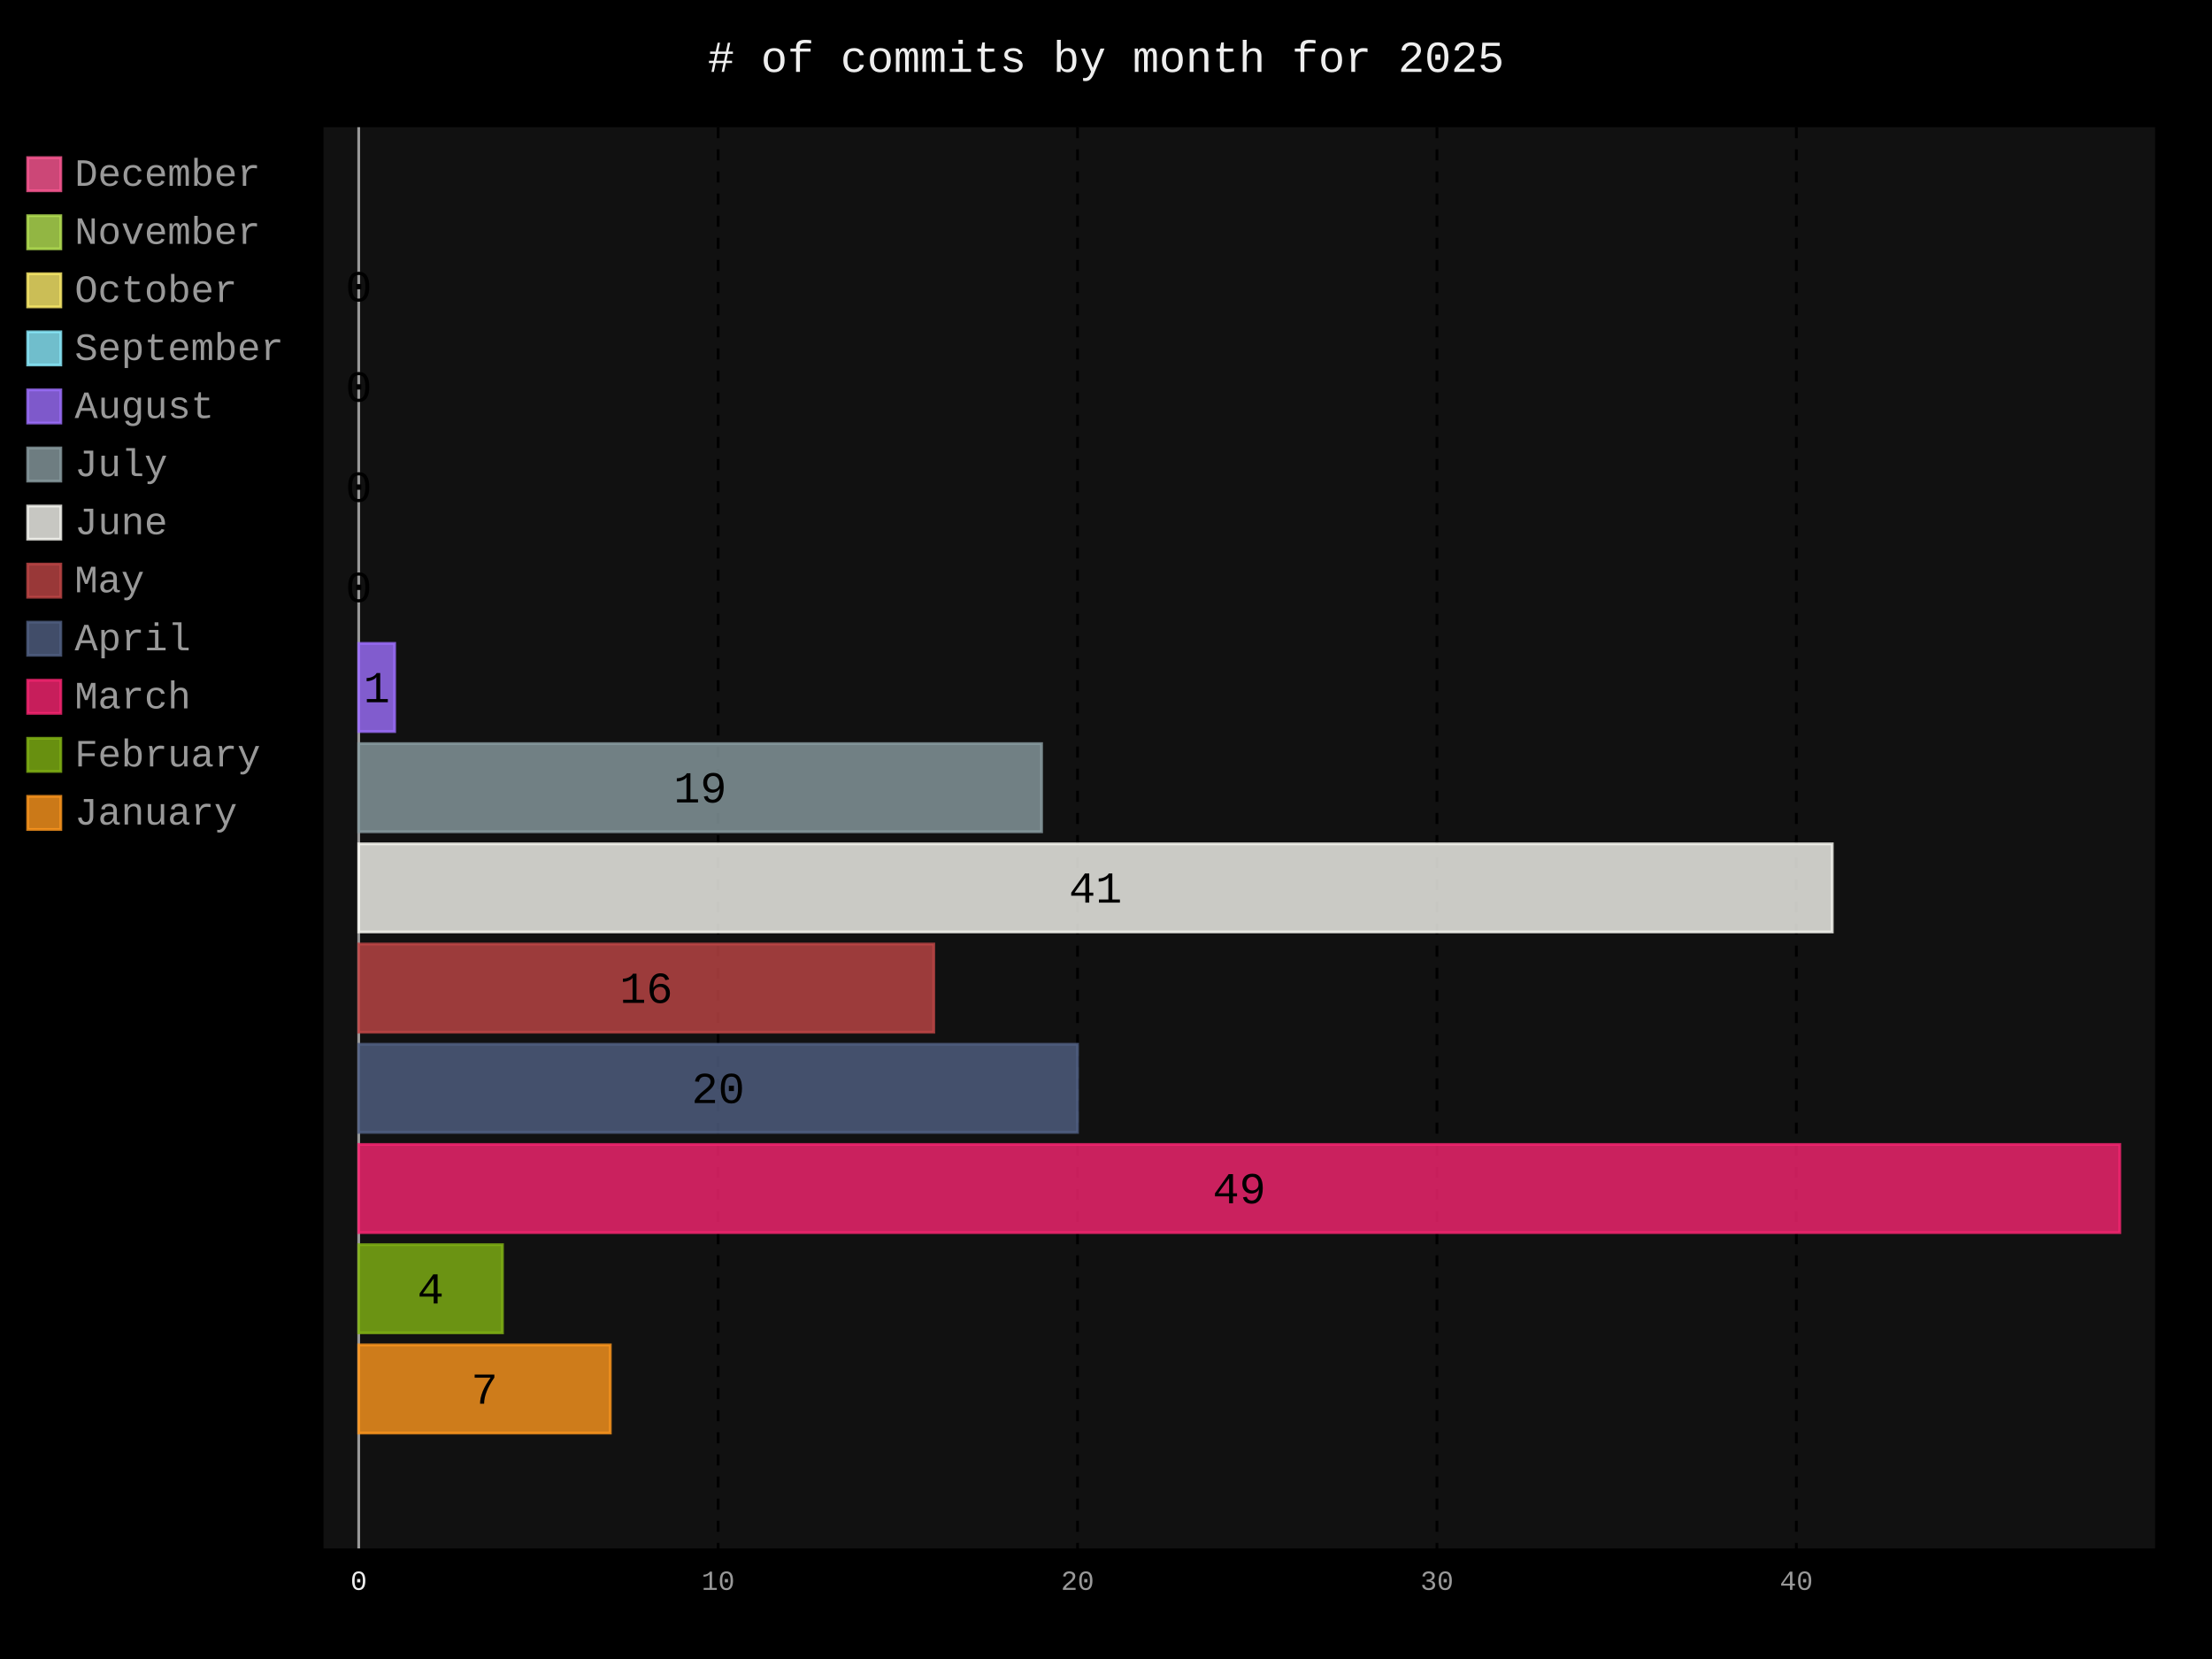
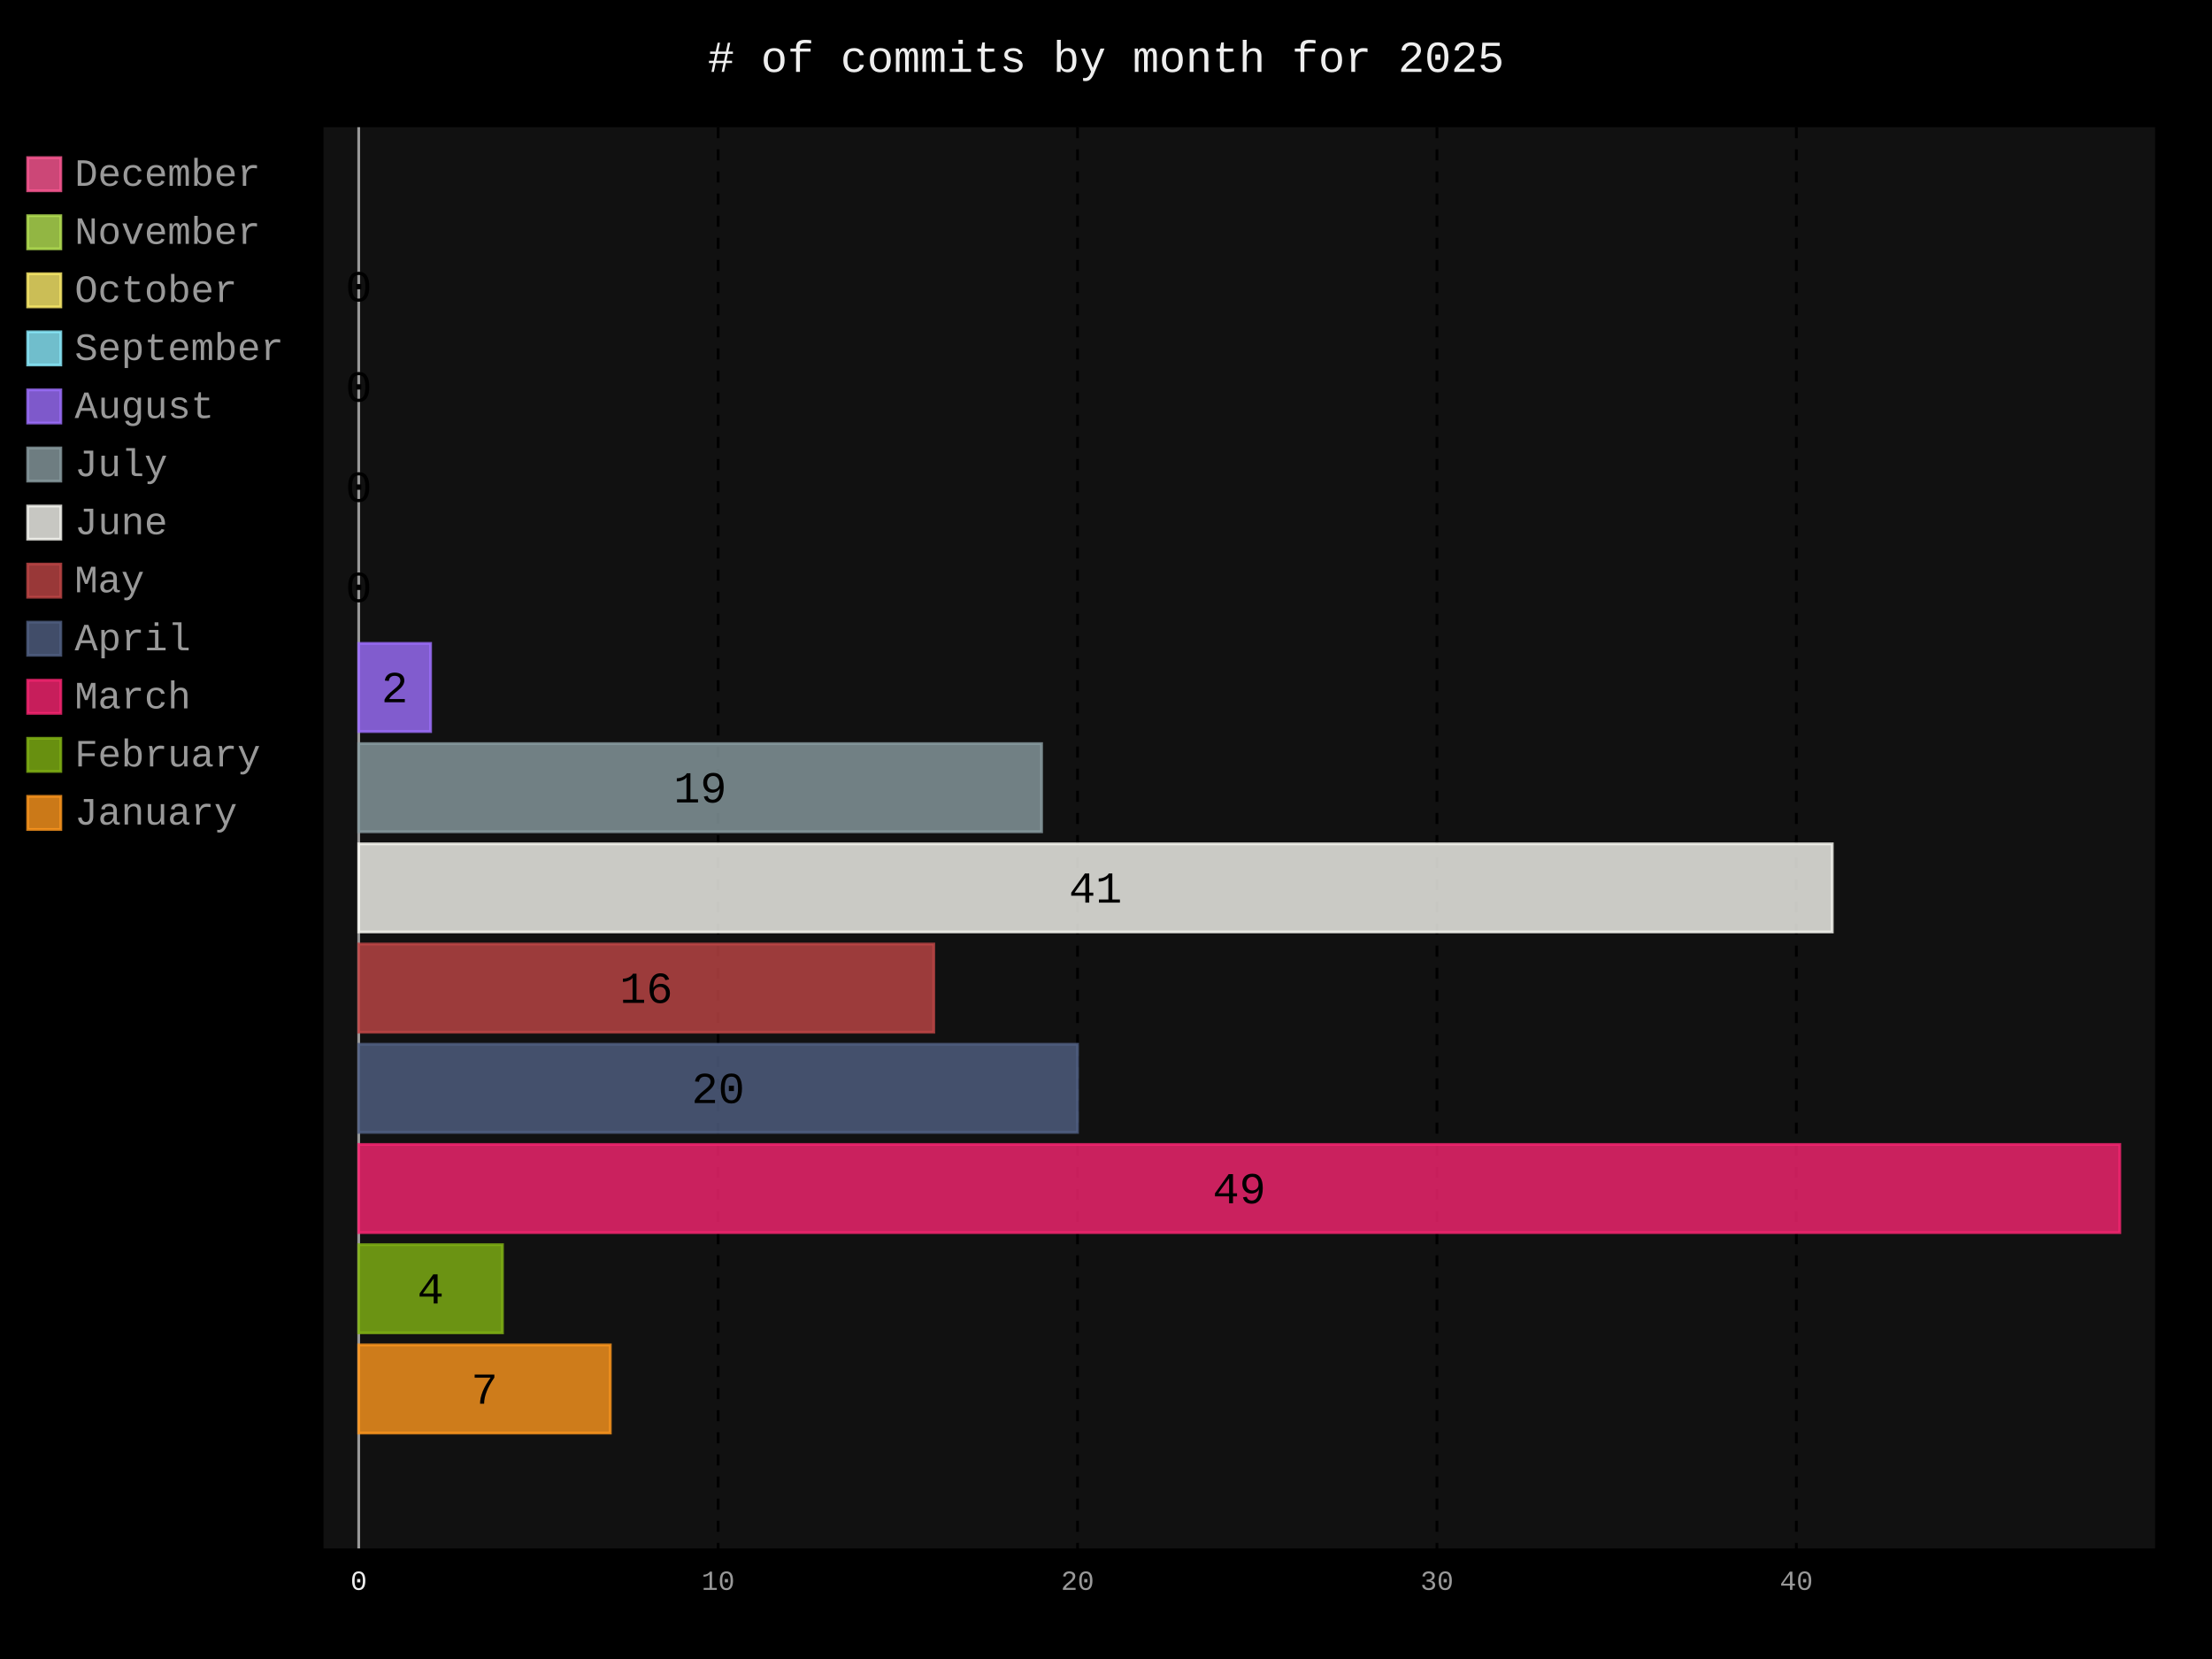
- <svg xmlns="http://www.w3.org/2000/svg" id="chart-4b2b04c9-94b0-4ce3-84e1-ac56f002b49f" class="pygal-chart" viewBox="0 0 800 600">
+ <svg xmlns="http://www.w3.org/2000/svg" id="chart-fee23550-787e-4927-9310-5357d83aaab3" class="pygal-chart" viewBox="0 0 800 600">
  <defs>
-     <style type="text/css">#chart-4b2b04c9-94b0-4ce3-84e1-ac56f002b49f{-webkit-user-select:none;-webkit-font-smoothing:antialiased;font-family:Consolas,"Liberation Mono",Menlo,Courier,monospace}#chart-4b2b04c9-94b0-4ce3-84e1-ac56f002b49f .title{font-family:Consolas,"Liberation Mono",Menlo,Courier,monospace;font-size:16px}#chart-4b2b04c9-94b0-4ce3-84e1-ac56f002b49f .legends .legend text{font-family:Consolas,"Liberation Mono",Menlo,Courier,monospace;font-size:14px}#chart-4b2b04c9-94b0-4ce3-84e1-ac56f002b49f .axis text{font-family:Consolas,"Liberation Mono",Menlo,Courier,monospace;font-size:10px}#chart-4b2b04c9-94b0-4ce3-84e1-ac56f002b49f .axis text.major{font-family:Consolas,"Liberation Mono",Menlo,Courier,monospace;font-size:10px}#chart-4b2b04c9-94b0-4ce3-84e1-ac56f002b49f .text-overlay text.value{font-family:Consolas,"Liberation Mono",Menlo,Courier,monospace;font-size:16px}#chart-4b2b04c9-94b0-4ce3-84e1-ac56f002b49f .text-overlay text.label{font-family:Consolas,"Liberation Mono",Menlo,Courier,monospace;font-size:10px}#chart-4b2b04c9-94b0-4ce3-84e1-ac56f002b49f .tooltip{font-family:Consolas,"Liberation Mono",Menlo,Courier,monospace;font-size:14px}#chart-4b2b04c9-94b0-4ce3-84e1-ac56f002b49f text.no_data{font-family:Consolas,"Liberation Mono",Menlo,Courier,monospace;font-size:64px}
- #chart-4b2b04c9-94b0-4ce3-84e1-ac56f002b49f{background-color:black}#chart-4b2b04c9-94b0-4ce3-84e1-ac56f002b49f path,#chart-4b2b04c9-94b0-4ce3-84e1-ac56f002b49f line,#chart-4b2b04c9-94b0-4ce3-84e1-ac56f002b49f rect,#chart-4b2b04c9-94b0-4ce3-84e1-ac56f002b49f circle{-webkit-transition:250ms;-moz-transition:250ms;transition:250ms}#chart-4b2b04c9-94b0-4ce3-84e1-ac56f002b49f .graph &gt; .background{fill:black}#chart-4b2b04c9-94b0-4ce3-84e1-ac56f002b49f .plot &gt; .background{fill:#111}#chart-4b2b04c9-94b0-4ce3-84e1-ac56f002b49f .graph{fill:#999}#chart-4b2b04c9-94b0-4ce3-84e1-ac56f002b49f text.no_data{fill:#eee}#chart-4b2b04c9-94b0-4ce3-84e1-ac56f002b49f .title{fill:#eee}#chart-4b2b04c9-94b0-4ce3-84e1-ac56f002b49f .legends .legend text{fill:#999}#chart-4b2b04c9-94b0-4ce3-84e1-ac56f002b49f .legends .legend:hover text{fill:#eee}#chart-4b2b04c9-94b0-4ce3-84e1-ac56f002b49f .axis .line{stroke:#eee}#chart-4b2b04c9-94b0-4ce3-84e1-ac56f002b49f .axis .guide.line{stroke:#555}#chart-4b2b04c9-94b0-4ce3-84e1-ac56f002b49f .axis .major.line{stroke:#999}#chart-4b2b04c9-94b0-4ce3-84e1-ac56f002b49f .axis text.major{fill:#eee}#chart-4b2b04c9-94b0-4ce3-84e1-ac56f002b49f .axis.y .guides:hover .guide.line,#chart-4b2b04c9-94b0-4ce3-84e1-ac56f002b49f .line-graph .axis.x .guides:hover .guide.line,#chart-4b2b04c9-94b0-4ce3-84e1-ac56f002b49f .stackedline-graph .axis.x .guides:hover .guide.line,#chart-4b2b04c9-94b0-4ce3-84e1-ac56f002b49f .xy-graph .axis.x .guides:hover .guide.line{stroke:#eee}#chart-4b2b04c9-94b0-4ce3-84e1-ac56f002b49f .axis .guides:hover text{fill:#eee}#chart-4b2b04c9-94b0-4ce3-84e1-ac56f002b49f .reactive{fill-opacity:.8;stroke-opacity:.8;stroke-width:1}#chart-4b2b04c9-94b0-4ce3-84e1-ac56f002b49f .ci{stroke:#999}#chart-4b2b04c9-94b0-4ce3-84e1-ac56f002b49f .reactive.active,#chart-4b2b04c9-94b0-4ce3-84e1-ac56f002b49f .active .reactive{fill-opacity:.4;stroke-opacity:.9;stroke-width:4}#chart-4b2b04c9-94b0-4ce3-84e1-ac56f002b49f .ci .reactive.active{stroke-width:1.5}#chart-4b2b04c9-94b0-4ce3-84e1-ac56f002b49f .series text{fill:#eee}#chart-4b2b04c9-94b0-4ce3-84e1-ac56f002b49f .tooltip rect{fill:#111;stroke:#eee;-webkit-transition:opacity 250ms;-moz-transition:opacity 250ms;transition:opacity 250ms}#chart-4b2b04c9-94b0-4ce3-84e1-ac56f002b49f .tooltip .label{fill:#999}#chart-4b2b04c9-94b0-4ce3-84e1-ac56f002b49f .tooltip .label{fill:#999}#chart-4b2b04c9-94b0-4ce3-84e1-ac56f002b49f .tooltip .legend{font-size:.8em;fill:#555}#chart-4b2b04c9-94b0-4ce3-84e1-ac56f002b49f .tooltip .x_label{font-size:.6em;fill:#eee}#chart-4b2b04c9-94b0-4ce3-84e1-ac56f002b49f .tooltip .xlink{font-size:.5em;text-decoration:underline}#chart-4b2b04c9-94b0-4ce3-84e1-ac56f002b49f .tooltip .value{font-size:1.5em}#chart-4b2b04c9-94b0-4ce3-84e1-ac56f002b49f .bound{font-size:.5em}#chart-4b2b04c9-94b0-4ce3-84e1-ac56f002b49f .max-value{font-size:.75em;fill:#555}#chart-4b2b04c9-94b0-4ce3-84e1-ac56f002b49f .map-element{fill:#111;stroke:#555 !important}#chart-4b2b04c9-94b0-4ce3-84e1-ac56f002b49f .map-element .reactive{fill-opacity:inherit;stroke-opacity:inherit}#chart-4b2b04c9-94b0-4ce3-84e1-ac56f002b49f .color-0,#chart-4b2b04c9-94b0-4ce3-84e1-ac56f002b49f .color-0 a:visited{stroke:#ff5995;fill:#ff5995}#chart-4b2b04c9-94b0-4ce3-84e1-ac56f002b49f .color-1,#chart-4b2b04c9-94b0-4ce3-84e1-ac56f002b49f .color-1 a:visited{stroke:#b6e354;fill:#b6e354}#chart-4b2b04c9-94b0-4ce3-84e1-ac56f002b49f .color-2,#chart-4b2b04c9-94b0-4ce3-84e1-ac56f002b49f .color-2 a:visited{stroke:#feed6c;fill:#feed6c}#chart-4b2b04c9-94b0-4ce3-84e1-ac56f002b49f .color-3,#chart-4b2b04c9-94b0-4ce3-84e1-ac56f002b49f .color-3 a:visited{stroke:#8cedff;fill:#8cedff}#chart-4b2b04c9-94b0-4ce3-84e1-ac56f002b49f .color-4,#chart-4b2b04c9-94b0-4ce3-84e1-ac56f002b49f .color-4 a:visited{stroke:#9e6ffe;fill:#9e6ffe}#chart-4b2b04c9-94b0-4ce3-84e1-ac56f002b49f .color-5,#chart-4b2b04c9-94b0-4ce3-84e1-ac56f002b49f .color-5 a:visited{stroke:#899ca1;fill:#899ca1}#chart-4b2b04c9-94b0-4ce3-84e1-ac56f002b49f .color-6,#chart-4b2b04c9-94b0-4ce3-84e1-ac56f002b49f .color-6 a:visited{stroke:#f8f8f2;fill:#f8f8f2}#chart-4b2b04c9-94b0-4ce3-84e1-ac56f002b49f .color-7,#chart-4b2b04c9-94b0-4ce3-84e1-ac56f002b49f .color-7 a:visited{stroke:#bf4646;fill:#bf4646}#chart-4b2b04c9-94b0-4ce3-84e1-ac56f002b49f .color-8,#chart-4b2b04c9-94b0-4ce3-84e1-ac56f002b49f .color-8 a:visited{stroke:#516083;fill:#516083}#chart-4b2b04c9-94b0-4ce3-84e1-ac56f002b49f .color-9,#chart-4b2b04c9-94b0-4ce3-84e1-ac56f002b49f .color-9 a:visited{stroke:#f92672;fill:#f92672}#chart-4b2b04c9-94b0-4ce3-84e1-ac56f002b49f .color-10,#chart-4b2b04c9-94b0-4ce3-84e1-ac56f002b49f .color-10 a:visited{stroke:#82b414;fill:#82b414}#chart-4b2b04c9-94b0-4ce3-84e1-ac56f002b49f .color-11,#chart-4b2b04c9-94b0-4ce3-84e1-ac56f002b49f .color-11 a:visited{stroke:#fd971f;fill:#fd971f}#chart-4b2b04c9-94b0-4ce3-84e1-ac56f002b49f .text-overlay .color-0 text{fill:black}#chart-4b2b04c9-94b0-4ce3-84e1-ac56f002b49f .text-overlay .color-1 text{fill:black}#chart-4b2b04c9-94b0-4ce3-84e1-ac56f002b49f .text-overlay .color-2 text{fill:black}#chart-4b2b04c9-94b0-4ce3-84e1-ac56f002b49f .text-overlay .color-3 text{fill:black}#chart-4b2b04c9-94b0-4ce3-84e1-ac56f002b49f .text-overlay .color-4 text{fill:black}#chart-4b2b04c9-94b0-4ce3-84e1-ac56f002b49f .text-overlay .color-5 text{fill:black}#chart-4b2b04c9-94b0-4ce3-84e1-ac56f002b49f .text-overlay .color-6 text{fill:black}#chart-4b2b04c9-94b0-4ce3-84e1-ac56f002b49f .text-overlay .color-7 text{fill:black}#chart-4b2b04c9-94b0-4ce3-84e1-ac56f002b49f .text-overlay .color-8 text{fill:black}#chart-4b2b04c9-94b0-4ce3-84e1-ac56f002b49f .text-overlay .color-9 text{fill:black}#chart-4b2b04c9-94b0-4ce3-84e1-ac56f002b49f .text-overlay .color-10 text{fill:black}#chart-4b2b04c9-94b0-4ce3-84e1-ac56f002b49f .text-overlay .color-11 text{fill:black}
- #chart-4b2b04c9-94b0-4ce3-84e1-ac56f002b49f text.no_data{text-anchor:middle}#chart-4b2b04c9-94b0-4ce3-84e1-ac56f002b49f .guide.line{fill:none}#chart-4b2b04c9-94b0-4ce3-84e1-ac56f002b49f .centered{text-anchor:middle}#chart-4b2b04c9-94b0-4ce3-84e1-ac56f002b49f .title{text-anchor:middle}#chart-4b2b04c9-94b0-4ce3-84e1-ac56f002b49f .legends .legend text{fill-opacity:1}#chart-4b2b04c9-94b0-4ce3-84e1-ac56f002b49f .axis.x text{text-anchor:middle}#chart-4b2b04c9-94b0-4ce3-84e1-ac56f002b49f .axis.x:not(.web) text[transform]{text-anchor:start}#chart-4b2b04c9-94b0-4ce3-84e1-ac56f002b49f .axis.x:not(.web) text[transform].backwards{text-anchor:end}#chart-4b2b04c9-94b0-4ce3-84e1-ac56f002b49f .axis.y text{text-anchor:end}#chart-4b2b04c9-94b0-4ce3-84e1-ac56f002b49f .axis.y text[transform].backwards{text-anchor:start}#chart-4b2b04c9-94b0-4ce3-84e1-ac56f002b49f .axis.y2 text{text-anchor:start}#chart-4b2b04c9-94b0-4ce3-84e1-ac56f002b49f .axis.y2 text[transform].backwards{text-anchor:end}#chart-4b2b04c9-94b0-4ce3-84e1-ac56f002b49f .axis .guide.line{stroke-dasharray:4,4;stroke:black}#chart-4b2b04c9-94b0-4ce3-84e1-ac56f002b49f .axis .major.guide.line{stroke-dasharray:6,6;stroke:black}#chart-4b2b04c9-94b0-4ce3-84e1-ac56f002b49f .horizontal .axis.y .guide.line,#chart-4b2b04c9-94b0-4ce3-84e1-ac56f002b49f .horizontal .axis.y2 .guide.line,#chart-4b2b04c9-94b0-4ce3-84e1-ac56f002b49f .vertical .axis.x .guide.line{opacity:0}#chart-4b2b04c9-94b0-4ce3-84e1-ac56f002b49f .horizontal .axis.always_show .guide.line,#chart-4b2b04c9-94b0-4ce3-84e1-ac56f002b49f .vertical .axis.always_show .guide.line{opacity:1 !important}#chart-4b2b04c9-94b0-4ce3-84e1-ac56f002b49f .axis.y .guides:hover .guide.line,#chart-4b2b04c9-94b0-4ce3-84e1-ac56f002b49f .axis.y2 .guides:hover .guide.line,#chart-4b2b04c9-94b0-4ce3-84e1-ac56f002b49f .axis.x .guides:hover .guide.line{opacity:1}#chart-4b2b04c9-94b0-4ce3-84e1-ac56f002b49f .axis .guides:hover text{opacity:1}#chart-4b2b04c9-94b0-4ce3-84e1-ac56f002b49f .nofill{fill:none}#chart-4b2b04c9-94b0-4ce3-84e1-ac56f002b49f .subtle-fill{fill-opacity:.2}#chart-4b2b04c9-94b0-4ce3-84e1-ac56f002b49f .dot{stroke-width:1px;fill-opacity:1;stroke-opacity:1}#chart-4b2b04c9-94b0-4ce3-84e1-ac56f002b49f .dot.active{stroke-width:5px}#chart-4b2b04c9-94b0-4ce3-84e1-ac56f002b49f .dot.negative{fill:transparent}#chart-4b2b04c9-94b0-4ce3-84e1-ac56f002b49f text,#chart-4b2b04c9-94b0-4ce3-84e1-ac56f002b49f tspan{stroke:none !important}#chart-4b2b04c9-94b0-4ce3-84e1-ac56f002b49f .series text.active{opacity:1}#chart-4b2b04c9-94b0-4ce3-84e1-ac56f002b49f .tooltip rect{fill-opacity:.95;stroke-width:.5}#chart-4b2b04c9-94b0-4ce3-84e1-ac56f002b49f .tooltip text{fill-opacity:1}#chart-4b2b04c9-94b0-4ce3-84e1-ac56f002b49f .showable{visibility:hidden}#chart-4b2b04c9-94b0-4ce3-84e1-ac56f002b49f .showable.shown{visibility:visible}#chart-4b2b04c9-94b0-4ce3-84e1-ac56f002b49f .gauge-background{fill:rgba(229,229,229,1);stroke:none}#chart-4b2b04c9-94b0-4ce3-84e1-ac56f002b49f .bg-lines{stroke:black;stroke-width:2px}</style>
+     <style type="text/css">#chart-fee23550-787e-4927-9310-5357d83aaab3{-webkit-user-select:none;-webkit-font-smoothing:antialiased;font-family:Consolas,"Liberation Mono",Menlo,Courier,monospace}#chart-fee23550-787e-4927-9310-5357d83aaab3 .title{font-family:Consolas,"Liberation Mono",Menlo,Courier,monospace;font-size:16px}#chart-fee23550-787e-4927-9310-5357d83aaab3 .legends .legend text{font-family:Consolas,"Liberation Mono",Menlo,Courier,monospace;font-size:14px}#chart-fee23550-787e-4927-9310-5357d83aaab3 .axis text{font-family:Consolas,"Liberation Mono",Menlo,Courier,monospace;font-size:10px}#chart-fee23550-787e-4927-9310-5357d83aaab3 .axis text.major{font-family:Consolas,"Liberation Mono",Menlo,Courier,monospace;font-size:10px}#chart-fee23550-787e-4927-9310-5357d83aaab3 .text-overlay text.value{font-family:Consolas,"Liberation Mono",Menlo,Courier,monospace;font-size:16px}#chart-fee23550-787e-4927-9310-5357d83aaab3 .text-overlay text.label{font-family:Consolas,"Liberation Mono",Menlo,Courier,monospace;font-size:10px}#chart-fee23550-787e-4927-9310-5357d83aaab3 .tooltip{font-family:Consolas,"Liberation Mono",Menlo,Courier,monospace;font-size:14px}#chart-fee23550-787e-4927-9310-5357d83aaab3 text.no_data{font-family:Consolas,"Liberation Mono",Menlo,Courier,monospace;font-size:64px}
+ #chart-fee23550-787e-4927-9310-5357d83aaab3{background-color:black}#chart-fee23550-787e-4927-9310-5357d83aaab3 path,#chart-fee23550-787e-4927-9310-5357d83aaab3 line,#chart-fee23550-787e-4927-9310-5357d83aaab3 rect,#chart-fee23550-787e-4927-9310-5357d83aaab3 circle{-webkit-transition:250ms;-moz-transition:250ms;transition:250ms}#chart-fee23550-787e-4927-9310-5357d83aaab3 .graph &gt; .background{fill:black}#chart-fee23550-787e-4927-9310-5357d83aaab3 .plot &gt; .background{fill:#111}#chart-fee23550-787e-4927-9310-5357d83aaab3 .graph{fill:#999}#chart-fee23550-787e-4927-9310-5357d83aaab3 text.no_data{fill:#eee}#chart-fee23550-787e-4927-9310-5357d83aaab3 .title{fill:#eee}#chart-fee23550-787e-4927-9310-5357d83aaab3 .legends .legend text{fill:#999}#chart-fee23550-787e-4927-9310-5357d83aaab3 .legends .legend:hover text{fill:#eee}#chart-fee23550-787e-4927-9310-5357d83aaab3 .axis .line{stroke:#eee}#chart-fee23550-787e-4927-9310-5357d83aaab3 .axis .guide.line{stroke:#555}#chart-fee23550-787e-4927-9310-5357d83aaab3 .axis .major.line{stroke:#999}#chart-fee23550-787e-4927-9310-5357d83aaab3 .axis text.major{fill:#eee}#chart-fee23550-787e-4927-9310-5357d83aaab3 .axis.y .guides:hover .guide.line,#chart-fee23550-787e-4927-9310-5357d83aaab3 .line-graph .axis.x .guides:hover .guide.line,#chart-fee23550-787e-4927-9310-5357d83aaab3 .stackedline-graph .axis.x .guides:hover .guide.line,#chart-fee23550-787e-4927-9310-5357d83aaab3 .xy-graph .axis.x .guides:hover .guide.line{stroke:#eee}#chart-fee23550-787e-4927-9310-5357d83aaab3 .axis .guides:hover text{fill:#eee}#chart-fee23550-787e-4927-9310-5357d83aaab3 .reactive{fill-opacity:.8;stroke-opacity:.8;stroke-width:1}#chart-fee23550-787e-4927-9310-5357d83aaab3 .ci{stroke:#999}#chart-fee23550-787e-4927-9310-5357d83aaab3 .reactive.active,#chart-fee23550-787e-4927-9310-5357d83aaab3 .active .reactive{fill-opacity:.4;stroke-opacity:.9;stroke-width:4}#chart-fee23550-787e-4927-9310-5357d83aaab3 .ci .reactive.active{stroke-width:1.5}#chart-fee23550-787e-4927-9310-5357d83aaab3 .series text{fill:#eee}#chart-fee23550-787e-4927-9310-5357d83aaab3 .tooltip rect{fill:#111;stroke:#eee;-webkit-transition:opacity 250ms;-moz-transition:opacity 250ms;transition:opacity 250ms}#chart-fee23550-787e-4927-9310-5357d83aaab3 .tooltip .label{fill:#999}#chart-fee23550-787e-4927-9310-5357d83aaab3 .tooltip .label{fill:#999}#chart-fee23550-787e-4927-9310-5357d83aaab3 .tooltip .legend{font-size:.8em;fill:#555}#chart-fee23550-787e-4927-9310-5357d83aaab3 .tooltip .x_label{font-size:.6em;fill:#eee}#chart-fee23550-787e-4927-9310-5357d83aaab3 .tooltip .xlink{font-size:.5em;text-decoration:underline}#chart-fee23550-787e-4927-9310-5357d83aaab3 .tooltip .value{font-size:1.5em}#chart-fee23550-787e-4927-9310-5357d83aaab3 .bound{font-size:.5em}#chart-fee23550-787e-4927-9310-5357d83aaab3 .max-value{font-size:.75em;fill:#555}#chart-fee23550-787e-4927-9310-5357d83aaab3 .map-element{fill:#111;stroke:#555 !important}#chart-fee23550-787e-4927-9310-5357d83aaab3 .map-element .reactive{fill-opacity:inherit;stroke-opacity:inherit}#chart-fee23550-787e-4927-9310-5357d83aaab3 .color-0,#chart-fee23550-787e-4927-9310-5357d83aaab3 .color-0 a:visited{stroke:#ff5995;fill:#ff5995}#chart-fee23550-787e-4927-9310-5357d83aaab3 .color-1,#chart-fee23550-787e-4927-9310-5357d83aaab3 .color-1 a:visited{stroke:#b6e354;fill:#b6e354}#chart-fee23550-787e-4927-9310-5357d83aaab3 .color-2,#chart-fee23550-787e-4927-9310-5357d83aaab3 .color-2 a:visited{stroke:#feed6c;fill:#feed6c}#chart-fee23550-787e-4927-9310-5357d83aaab3 .color-3,#chart-fee23550-787e-4927-9310-5357d83aaab3 .color-3 a:visited{stroke:#8cedff;fill:#8cedff}#chart-fee23550-787e-4927-9310-5357d83aaab3 .color-4,#chart-fee23550-787e-4927-9310-5357d83aaab3 .color-4 a:visited{stroke:#9e6ffe;fill:#9e6ffe}#chart-fee23550-787e-4927-9310-5357d83aaab3 .color-5,#chart-fee23550-787e-4927-9310-5357d83aaab3 .color-5 a:visited{stroke:#899ca1;fill:#899ca1}#chart-fee23550-787e-4927-9310-5357d83aaab3 .color-6,#chart-fee23550-787e-4927-9310-5357d83aaab3 .color-6 a:visited{stroke:#f8f8f2;fill:#f8f8f2}#chart-fee23550-787e-4927-9310-5357d83aaab3 .color-7,#chart-fee23550-787e-4927-9310-5357d83aaab3 .color-7 a:visited{stroke:#bf4646;fill:#bf4646}#chart-fee23550-787e-4927-9310-5357d83aaab3 .color-8,#chart-fee23550-787e-4927-9310-5357d83aaab3 .color-8 a:visited{stroke:#516083;fill:#516083}#chart-fee23550-787e-4927-9310-5357d83aaab3 .color-9,#chart-fee23550-787e-4927-9310-5357d83aaab3 .color-9 a:visited{stroke:#f92672;fill:#f92672}#chart-fee23550-787e-4927-9310-5357d83aaab3 .color-10,#chart-fee23550-787e-4927-9310-5357d83aaab3 .color-10 a:visited{stroke:#82b414;fill:#82b414}#chart-fee23550-787e-4927-9310-5357d83aaab3 .color-11,#chart-fee23550-787e-4927-9310-5357d83aaab3 .color-11 a:visited{stroke:#fd971f;fill:#fd971f}#chart-fee23550-787e-4927-9310-5357d83aaab3 .text-overlay .color-0 text{fill:black}#chart-fee23550-787e-4927-9310-5357d83aaab3 .text-overlay .color-1 text{fill:black}#chart-fee23550-787e-4927-9310-5357d83aaab3 .text-overlay .color-2 text{fill:black}#chart-fee23550-787e-4927-9310-5357d83aaab3 .text-overlay .color-3 text{fill:black}#chart-fee23550-787e-4927-9310-5357d83aaab3 .text-overlay .color-4 text{fill:black}#chart-fee23550-787e-4927-9310-5357d83aaab3 .text-overlay .color-5 text{fill:black}#chart-fee23550-787e-4927-9310-5357d83aaab3 .text-overlay .color-6 text{fill:black}#chart-fee23550-787e-4927-9310-5357d83aaab3 .text-overlay .color-7 text{fill:black}#chart-fee23550-787e-4927-9310-5357d83aaab3 .text-overlay .color-8 text{fill:black}#chart-fee23550-787e-4927-9310-5357d83aaab3 .text-overlay .color-9 text{fill:black}#chart-fee23550-787e-4927-9310-5357d83aaab3 .text-overlay .color-10 text{fill:black}#chart-fee23550-787e-4927-9310-5357d83aaab3 .text-overlay .color-11 text{fill:black}
+ #chart-fee23550-787e-4927-9310-5357d83aaab3 text.no_data{text-anchor:middle}#chart-fee23550-787e-4927-9310-5357d83aaab3 .guide.line{fill:none}#chart-fee23550-787e-4927-9310-5357d83aaab3 .centered{text-anchor:middle}#chart-fee23550-787e-4927-9310-5357d83aaab3 .title{text-anchor:middle}#chart-fee23550-787e-4927-9310-5357d83aaab3 .legends .legend text{fill-opacity:1}#chart-fee23550-787e-4927-9310-5357d83aaab3 .axis.x text{text-anchor:middle}#chart-fee23550-787e-4927-9310-5357d83aaab3 .axis.x:not(.web) text[transform]{text-anchor:start}#chart-fee23550-787e-4927-9310-5357d83aaab3 .axis.x:not(.web) text[transform].backwards{text-anchor:end}#chart-fee23550-787e-4927-9310-5357d83aaab3 .axis.y text{text-anchor:end}#chart-fee23550-787e-4927-9310-5357d83aaab3 .axis.y text[transform].backwards{text-anchor:start}#chart-fee23550-787e-4927-9310-5357d83aaab3 .axis.y2 text{text-anchor:start}#chart-fee23550-787e-4927-9310-5357d83aaab3 .axis.y2 text[transform].backwards{text-anchor:end}#chart-fee23550-787e-4927-9310-5357d83aaab3 .axis .guide.line{stroke-dasharray:4,4;stroke:black}#chart-fee23550-787e-4927-9310-5357d83aaab3 .axis .major.guide.line{stroke-dasharray:6,6;stroke:black}#chart-fee23550-787e-4927-9310-5357d83aaab3 .horizontal .axis.y .guide.line,#chart-fee23550-787e-4927-9310-5357d83aaab3 .horizontal .axis.y2 .guide.line,#chart-fee23550-787e-4927-9310-5357d83aaab3 .vertical .axis.x .guide.line{opacity:0}#chart-fee23550-787e-4927-9310-5357d83aaab3 .horizontal .axis.always_show .guide.line,#chart-fee23550-787e-4927-9310-5357d83aaab3 .vertical .axis.always_show .guide.line{opacity:1 !important}#chart-fee23550-787e-4927-9310-5357d83aaab3 .axis.y .guides:hover .guide.line,#chart-fee23550-787e-4927-9310-5357d83aaab3 .axis.y2 .guides:hover .guide.line,#chart-fee23550-787e-4927-9310-5357d83aaab3 .axis.x .guides:hover .guide.line{opacity:1}#chart-fee23550-787e-4927-9310-5357d83aaab3 .axis .guides:hover text{opacity:1}#chart-fee23550-787e-4927-9310-5357d83aaab3 .nofill{fill:none}#chart-fee23550-787e-4927-9310-5357d83aaab3 .subtle-fill{fill-opacity:.2}#chart-fee23550-787e-4927-9310-5357d83aaab3 .dot{stroke-width:1px;fill-opacity:1;stroke-opacity:1}#chart-fee23550-787e-4927-9310-5357d83aaab3 .dot.active{stroke-width:5px}#chart-fee23550-787e-4927-9310-5357d83aaab3 .dot.negative{fill:transparent}#chart-fee23550-787e-4927-9310-5357d83aaab3 text,#chart-fee23550-787e-4927-9310-5357d83aaab3 tspan{stroke:none !important}#chart-fee23550-787e-4927-9310-5357d83aaab3 .series text.active{opacity:1}#chart-fee23550-787e-4927-9310-5357d83aaab3 .tooltip rect{fill-opacity:.95;stroke-width:.5}#chart-fee23550-787e-4927-9310-5357d83aaab3 .tooltip text{fill-opacity:1}#chart-fee23550-787e-4927-9310-5357d83aaab3 .showable{visibility:hidden}#chart-fee23550-787e-4927-9310-5357d83aaab3 .showable.shown{visibility:visible}#chart-fee23550-787e-4927-9310-5357d83aaab3 .gauge-background{fill:rgba(229,229,229,1);stroke:none}#chart-fee23550-787e-4927-9310-5357d83aaab3 .bg-lines{stroke:black;stroke-width:2px}</style>
  </defs>
  <g class="graph horizontalbar-graph horizontal">
    <rect x="0" y="0" width="800" height="600" class="background" />
    <g transform="translate(117, 46)" class="plot">
      <rect x="0" y="0" width="662.4" height="514" class="background" />
      <g class="axis x always_show">
        <g class="guides">
          <path d="M12.738 0 v514" class="axis major line" />
          <text x="12.738" y="529.0" class="major">0</text>
        </g>
        <g class="guides">
          <path d="M142.723 0 v514" class="guide line" />
          <text x="142.723" y="529.0" class="">10</text>
        </g>
        <g class="guides">
          <path d="M272.707 0 v514" class="guide line" />
          <text x="272.707" y="529.0" class="">20</text>
        </g>
        <g class="guides">
          <path d="M402.691 0 v514" class="guide line" />
          <text x="402.691" y="529.0" class="">30</text>
        </g>
        <g class="guides">
          <path d="M532.676 0 v514" class="guide line" />
          <text x="532.676" y="529.0" class="">40</text>
        </g>
      </g>
      <g class="series serie-11 color-11">
        <g class="bars">
          <g class="bar">
            <rect x="12.738" y="440.393" rx="0" ry="0" width="90.989" height="31.894" class="rect reactive tooltip-trigger" />
          </g>
        </g>
      </g>
      <g class="series serie-10 color-10">
        <g class="bars">
          <g class="bar">
            <rect x="12.738" y="404.149" rx="0" ry="0" width="51.994" height="31.894" class="rect reactive tooltip-trigger" />
          </g>
        </g>
      </g>
      <g class="series serie-9 color-9">
        <g class="bars">
          <g class="bar">
            <rect x="12.738" y="367.905" rx="0" ry="0" width="636.923" height="31.894" class="rect reactive tooltip-trigger" />
          </g>
        </g>
      </g>
      <g class="series serie-8 color-8">
        <g class="bars">
          <g class="bar">
            <rect x="12.738" y="331.662" rx="0" ry="0" width="259.969" height="31.894" class="rect reactive tooltip-trigger" />
          </g>
        </g>
      </g>
      <g class="series serie-7 color-7">
        <g class="bars">
          <g class="bar">
            <rect x="12.738" y="295.418" rx="0" ry="0" width="207.975" height="31.894" class="rect reactive tooltip-trigger" />
          </g>
        </g>
      </g>
      <g class="series serie-6 color-6">
        <g class="bars">
          <g class="bar">
            <rect x="12.738" y="259.175" rx="0" ry="0" width="532.936" height="31.894" class="rect reactive tooltip-trigger" />
          </g>
        </g>
      </g>
      <g class="series serie-5 color-5">
        <g class="bars">
          <g class="bar">
            <rect x="12.738" y="222.931" rx="0" ry="0" width="246.97" height="31.894" class="rect reactive tooltip-trigger" />
          </g>
        </g>
      </g>
      <g class="series serie-4 color-4">
        <g class="bars">
          <g class="bar">
-             <rect x="12.738" y="186.687" rx="0" ry="0" width="12.998" height="31.894" class="rect reactive tooltip-trigger" />
+             <rect x="12.738" y="186.687" rx="0" ry="0" width="25.997" height="31.894" class="rect reactive tooltip-trigger" />
          </g>
        </g>
      </g>
      <g class="series serie-3 color-3">
        <g class="bars">
          <g class="bar">
            <rect x="12.738" y="150.444" rx="0" ry="0" height="31.894" class="rect reactive tooltip-trigger" />
          </g>
        </g>
      </g>
      <g class="series serie-2 color-2">
        <g class="bars">
          <g class="bar">
            <rect x="12.738" y="114.2" rx="0" ry="0" height="31.894" class="rect reactive tooltip-trigger" />
          </g>
        </g>
      </g>
      <g class="series serie-1 color-1">
        <g class="bars">
          <g class="bar">
            <rect x="12.738" y="77.957" rx="0" ry="0" height="31.894" class="rect reactive tooltip-trigger" />
          </g>
        </g>
      </g>
      <g class="series serie-0 color-0">
        <g class="bars">
          <g class="bar">
            <rect x="12.738" y="41.713" rx="0" ry="0" height="31.894" class="rect reactive tooltip-trigger" />
          </g>
        </g>
      </g>
    </g>
    <g class="titles">
      <text x="400.0" y="26" class="title plot_title"># of commits by month for 2025</text>
    </g>
    <g transform="translate(117, 46)" class="plot overlay">
      <g class="series serie-11 color-11" />
      <g class="series serie-10 color-10" />
      <g class="series serie-9 color-9" />
      <g class="series serie-8 color-8" />
      <g class="series serie-7 color-7" />
      <g class="series serie-6 color-6" />
      <g class="series serie-5 color-5" />
      <g class="series serie-4 color-4" />
      <g class="series serie-3 color-3" />
      <g class="series serie-2 color-2" />
      <g class="series serie-1 color-1" />
      <g class="series serie-0 color-0" />
    </g>
    <g transform="translate(117, 46)" class="plot text-overlay">
      <g class="series serie-11 color-11">
        <text text-anchor="middle" x="58.233" y="461.673" class="value">7</text>
      </g>
      <g class="series serie-10 color-10">
        <text text-anchor="middle" x="38.735" y="425.429" class="value">4</text>
      </g>
      <g class="series serie-9 color-9">
        <text text-anchor="middle" x="331.2" y="389.186" class="value">49</text>
      </g>
      <g class="series serie-8 color-8">
        <text text-anchor="middle" x="142.723" y="352.942" class="value">20</text>
      </g>
      <g class="series serie-7 color-7">
        <text text-anchor="middle" x="116.726" y="316.699" class="value">16</text>
      </g>
      <g class="series serie-6 color-6">
        <text text-anchor="middle" x="279.206" y="280.455" class="value">41</text>
      </g>
      <g class="series serie-5 color-5">
        <text text-anchor="middle" x="136.224" y="244.212" class="value">19</text>
      </g>
      <g class="series serie-4 color-4">
-         <text text-anchor="middle" x="19.238" y="207.968" class="value">1</text>
+         <text text-anchor="middle" x="25.737" y="207.968" class="value">2</text>
      </g>
      <g class="series serie-3 color-3">
        <text text-anchor="middle" x="12.738" y="171.724" class="value">0</text>
      </g>
      <g class="series serie-2 color-2">
        <text text-anchor="middle" x="12.738" y="135.481" class="value">0</text>
      </g>
      <g class="series serie-1 color-1">
        <text text-anchor="middle" x="12.738" y="99.237" class="value">0</text>
      </g>
      <g class="series serie-0 color-0">
        <text text-anchor="middle" x="12.738" y="62.994" class="value">0</text>
      </g>
    </g>
    <g transform="translate(117, 46)" class="plot tooltip-overlay">
      <g transform="translate(0 0)" style="opacity: 0" class="tooltip">
        <rect rx="0" ry="0" width="0" height="0" class="tooltip-box" />
        <g class="text" />
      </g>
    </g>
    <g transform="translate(10, 56)" class="legends">
      <g id="activate-serie-0" class="legend reactive activate-serie">
        <rect x="0.0" y="1.0" width="12" height="12" class="color-0 reactive" />
        <text x="17.0" y="11.2">December</text>
      </g>
      <g id="activate-serie-1" class="legend reactive activate-serie">
        <rect x="0.0" y="22.0" width="12" height="12" class="color-1 reactive" />
        <text x="17.0" y="32.2">November</text>
      </g>
      <g id="activate-serie-2" class="legend reactive activate-serie">
        <rect x="0.0" y="43.0" width="12" height="12" class="color-2 reactive" />
        <text x="17.0" y="53.2">October</text>
      </g>
      <g id="activate-serie-3" class="legend reactive activate-serie">
        <rect x="0.0" y="64.0" width="12" height="12" class="color-3 reactive" />
        <text x="17.0" y="74.2">September</text>
      </g>
      <g id="activate-serie-4" class="legend reactive activate-serie">
        <rect x="0.0" y="85.0" width="12" height="12" class="color-4 reactive" />
        <text x="17.0" y="95.2">August</text>
      </g>
      <g id="activate-serie-5" class="legend reactive activate-serie">
        <rect x="0.0" y="106.0" width="12" height="12" class="color-5 reactive" />
        <text x="17.0" y="116.2">July</text>
      </g>
      <g id="activate-serie-6" class="legend reactive activate-serie">
        <rect x="0.0" y="127.0" width="12" height="12" class="color-6 reactive" />
        <text x="17.0" y="137.2">June</text>
      </g>
      <g id="activate-serie-7" class="legend reactive activate-serie">
        <rect x="0.0" y="148.0" width="12" height="12" class="color-7 reactive" />
        <text x="17.0" y="158.2">May</text>
      </g>
      <g id="activate-serie-8" class="legend reactive activate-serie">
        <rect x="0.0" y="169.0" width="12" height="12" class="color-8 reactive" />
        <text x="17.0" y="179.2">April</text>
      </g>
      <g id="activate-serie-9" class="legend reactive activate-serie">
        <rect x="0.0" y="190.0" width="12" height="12" class="color-9 reactive" />
        <text x="17.0" y="200.2">March</text>
      </g>
      <g id="activate-serie-10" class="legend reactive activate-serie">
        <rect x="0.0" y="211.0" width="12" height="12" class="color-10 reactive" />
        <text x="17.0" y="221.2">February</text>
      </g>
      <g id="activate-serie-11" class="legend reactive activate-serie">
        <rect x="0.0" y="232.0" width="12" height="12" class="color-11 reactive" />
        <text x="17.0" y="242.2">January</text>
      </g>
    </g>
    <g transform="translate(790, 56)" class="legends" />
  </g>
</svg>
